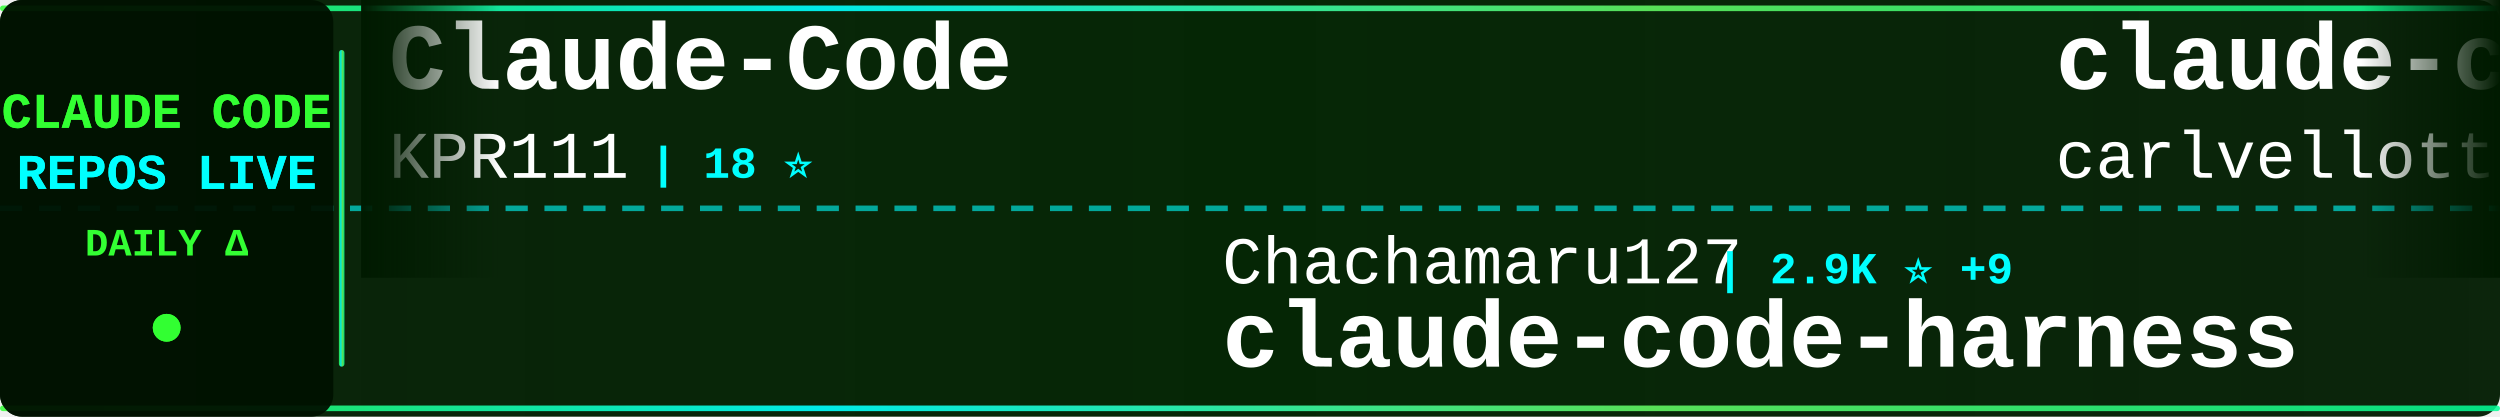
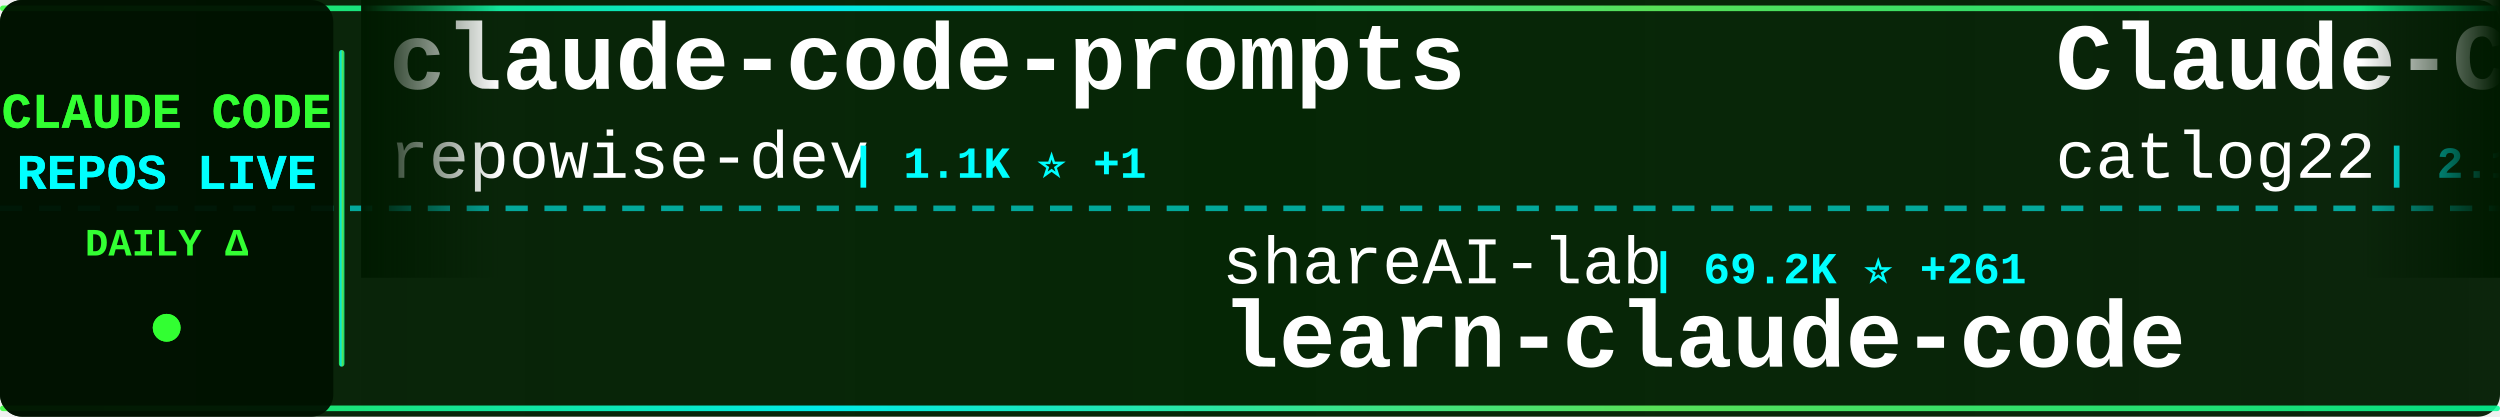
<svg xmlns="http://www.w3.org/2000/svg" width="900" height="150">
  <defs>
    <linearGradient id="tickerBg" x1="0%" y1="0%" x2="100%" y2="0%">
      <stop offset="0%" style="stop-color:#001a00;stop-opacity:0.95" />
      <stop offset="50%" style="stop-color:#002200;stop-opacity:0.98" />
      <stop offset="100%" style="stop-color:#001a00;stop-opacity:0.95" />
    </linearGradient>
    <linearGradient id="borderGrad" x1="0%" y1="0%" x2="100%" y2="0%">
      <stop offset="0%" style="stop-color:#33ff33;stop-opacity:0.85">
        <animate attributeName="stop-opacity" values="0.85;1;0.85" dur="2s" repeatCount="indefinite" />
      </stop>
      <stop offset="33%" style="stop-color:#00ffff;stop-opacity:0.9">
        <animate attributeName="stop-opacity" values="0.9;1;0.9" dur="2.2s" repeatCount="indefinite" />
      </stop>
      <stop offset="66%" style="stop-color:#66ff66;stop-opacity:0.85">
        <animate attributeName="stop-opacity" values="0.85;1;0.85" dur="1.8s" repeatCount="indefinite" />
      </stop>
      <stop offset="100%" style="stop-color:#00ff99;stop-opacity:0.85">
        <animate attributeName="stop-opacity" values="0.85;1;0.85" dur="2s" repeatCount="indefinite" />
      </stop>
    </linearGradient>
    <filter id="textGlow">
      <feGaussianBlur stdDeviation="0.1" result="coloredBlur" />
      <feMerge>
        <feMergeNode in="coloredBlur" />
        <feMergeNode in="SourceGraphic" />
      </feMerge>
    </filter>
    <filter id="metricGlow">
      <feGaussianBlur stdDeviation="0.2" result="coloredBlur" />
      <feMerge>
        <feMergeNode in="coloredBlur" />
        <feMergeNode in="SourceGraphic" />
      </feMerge>
    </filter>
    <linearGradient id="leftFade" x1="0%" y1="0%" x2="100%" y2="0%">
      <stop offset="0%" style="stop-color:#001a00;stop-opacity:1" />
      <stop offset="100%" style="stop-color:#001a00;stop-opacity:0" />
    </linearGradient>
    <linearGradient id="rightFade" x1="0%" y1="0%" x2="100%" y2="0%">
      <stop offset="0%" style="stop-color:#001a00;stop-opacity:0" />
      <stop offset="100%" style="stop-color:#001a00;stop-opacity:1" />
    </linearGradient>
  </defs>
  <rect width="900" height="150" fill="url(#tickerBg)" rx="8" />
  <rect x="0" y="2" width="900" height="2" fill="url(#borderGrad)" rx="1" />
  <rect x="0" y="146" width="900" height="2" fill="url(#borderGrad)" rx="1" />
  <line x1="0" y1="75" x2="900" y2="75" stroke="#00ffff" stroke-width="2" stroke-dasharray="8 6" opacity="0.6" />
  <rect x="0" y="0" width="120" height="150" fill="#001100" opacity="0.95" rx="8" />
  <text x="60" y="46" font-family="'Courier New', monospace" font-size="18" font-weight="bold" fill="#33ff33" text-anchor="middle" filter="url(#textGlow)">
    CLAUDE CODE
  </text>
  <text x="60" y="68" font-family="'Courier New', monospace" font-size="18" font-weight="bold" fill="#00ffff" text-anchor="middle" filter="url(#textGlow)">
    REPOS LIVE
  </text>
  <text x="60" y="92" font-family="'Courier New', monospace" font-size="14" font-weight="bold" fill="#33ff33" text-anchor="middle">
    DAILY Δ
  </text>
  <circle cx="60" cy="118" r="5" fill="#33ff33" filter="url(#metricGlow)">
    <animate attributeName="r" values="4;6;4" dur="1.5s" repeatCount="indefinite" />
    <animate attributeName="opacity" values="0.6;1;0.6" dur="1.5s" repeatCount="indefinite" />
  </circle>
  <rect x="122" y="18" width="2" height="114" fill="url(#borderGrad)" rx="1" />
  <clipPath id="tickerClip">
    <rect x="130" y="0" width="770" height="150" />
  </clipPath>
  <g clip-path="url(#tickerClip)">
    <g id="tickerItems">
      <animateTransform attributeName="transform" attributeType="XML" type="translate" from="0 0" to="-3000 0" dur="54s" repeatCount="indefinite" />
      <g transform="translate(0, 0)">
-         <text x="140" y="32" font-family="'Courier New', monospace" font-size="34" font-weight="bold" fill="#ffffff">Claude-Code</text>
-         <text x="140" y="64" font-family="'Courier New', monospace" font-size="24" font-weight="normal" fill="#ffffff" opacity="1.0">KPR111</text>
-         <text x="234" y="64" font-family="'Courier New', monospace" font-size="16" font-weight="bold" fill="#00ffff"> | 18 ⭐</text>
+         <text x="140" y="32" font-family="'Courier New', monospace" font-size="34" font-weight="bold" fill="#ffffff">claude-code-prompts</text>
+         <text x="140" y="64" font-family="'Courier New', monospace" font-size="24" font-weight="normal" fill="#ffffff" opacity="1.0">repowise-dev</text>
+         <text x="306" y="64" font-family="'Courier New', monospace" font-size="16" font-weight="bold" fill="#00ffff"> | 1.1K ⭐ +1</text>
      </g>
      <g transform="translate(300, 0)">
-         <text x="140" y="102" font-family="'Courier New', monospace" font-size="24" font-weight="normal" fill="#ffffff" opacity="1.0">Chachamaru127</text>
-         <text x="318" y="102" font-family="'Courier New', monospace" font-size="16" font-weight="bold" fill="#00ffff"> | 2.9K ⭐ +9</text>
-         <text x="140" y="132" font-family="'Courier New', monospace" font-size="34" font-weight="bold" fill="#ffffff">claude-code-harness</text>
+         <text x="140" y="102" font-family="'Courier New', monospace" font-size="24" font-weight="normal" fill="#ffffff" opacity="1.0">shareAI-lab</text>
+         <text x="294" y="102" font-family="'Courier New', monospace" font-size="16" font-weight="bold" fill="#00ffff"> | 69.2K ⭐ +261</text>
+         <text x="140" y="132" font-family="'Courier New', monospace" font-size="34" font-weight="bold" fill="#ffffff">learn-claude-code</text>
      </g>
      <g transform="translate(600, 0)">
+         <text x="140" y="32" font-family="'Courier New', monospace" font-size="34" font-weight="bold" fill="#ffffff">Claude-Code-Workflow</text>
+         <text x="140" y="64" font-family="'Courier New', monospace" font-size="24" font-weight="normal" fill="#ffffff" opacity="1.0">catlog22</text>
+         <text x="258" y="64" font-family="'Courier New', monospace" font-size="16" font-weight="bold" fill="#00ffff"> | 2.1K ⭐ +2</text>
+       </g>
+       <g transform="translate(900, 0)">
+         <text x="140" y="102" font-family="'Courier New', monospace" font-size="24" font-weight="normal" fill="#ffffff" opacity="1.0">lorryjovens-hub</text>
+         <text x="342" y="102" font-family="'Courier New', monospace" font-size="16" font-weight="bold" fill="#00ffff"> | 1.7K ⭐ +1</text>
+         <text x="140" y="132" font-family="'Courier New', monospace" font-size="34" font-weight="bold" fill="#ffffff">claude-code-rust</text>
+       </g>
+       <g transform="translate(1200, 0)">
        <text x="140" y="32" font-family="'Courier New', monospace" font-size="34" font-weight="bold" fill="#ffffff">claude-code-pm-course</text>
        <text x="140" y="64" font-family="'Courier New', monospace" font-size="24" font-weight="normal" fill="#ffffff" opacity="1.0">carlvellotti</text>
-         <text x="306" y="64" font-family="'Courier New', monospace" font-size="16" font-weight="bold" fill="#00ffff"> | 2.1K ⭐ +2</text>
-       </g>
-       <g transform="translate(900, 0)">
-         <text x="140" y="102" font-family="'Courier New', monospace" font-size="24" font-weight="normal" fill="#ffffff" opacity="1.0">diet103</text>
-         <text x="246" y="102" font-family="'Courier New', monospace" font-size="16" font-weight="bold" fill="#00ffff"> | 9.7K ⭐ +4</text>
-         <text x="140" y="132" font-family="'Courier New', monospace" font-size="34" font-weight="bold" fill="#ffffff">claude-code-infrastructu...</text>
-       </g>
-       <g transform="translate(1200, 0)">
-         <text x="140" y="32" font-family="'Courier New', monospace" font-size="34" font-weight="bold" fill="#ffffff">ECC</text>
-         <text x="140" y="64" font-family="'Courier New', monospace" font-size="24" font-weight="normal" fill="#ffffff" opacity="1.0">affaan-m</text>
-         <text x="258" y="64" font-family="'Courier New', monospace" font-size="16" font-weight="bold" fill="#00ffff"> | 223.9K ⭐ +546</text>
+         <text x="306" y="64" font-family="'Courier New', monospace" font-size="16" font-weight="bold" fill="#00ffff"> | 2.1K ⭐</text>
      </g>
      <g transform="translate(1500, 0)">
-         <text x="140" y="102" font-family="'Courier New', monospace" font-size="24" font-weight="normal" fill="#ffffff" opacity="1.0">Yuyz0112</text>
-         <text x="258" y="102" font-family="'Courier New', monospace" font-size="16" font-weight="bold" fill="#00ffff"> | 2.4K ⭐ +2</text>
-         <text x="140" y="132" font-family="'Courier New', monospace" font-size="34" font-weight="bold" fill="#ffffff">claude-code-reverse</text>
+         <text x="140" y="102" font-family="'Courier New', monospace" font-size="24" font-weight="normal" fill="#ffffff" opacity="1.0">oboard</text>
+         <text x="234" y="102" font-family="'Courier New', monospace" font-size="16" font-weight="bold" fill="#00ffff"> | 3.2K ⭐ +1</text>
+         <text x="140" y="132" font-family="'Courier New', monospace" font-size="34" font-weight="bold" fill="#ffffff">claude-code-rev</text>
      </g>
      <g transform="translate(1800, 0)">
-         <text x="140" y="32" font-family="'Courier New', monospace" font-size="34" font-weight="bold" fill="#ffffff">claude-code-showcase</text>
-         <text x="140" y="64" font-family="'Courier New', monospace" font-size="24" font-weight="normal" fill="#ffffff" opacity="1.0">ChrisWiles</text>
-         <text x="282" y="64" font-family="'Courier New', monospace" font-size="16" font-weight="bold" fill="#00ffff"> | 6.0K ⭐</text>
+         <text x="140" y="32" font-family="'Courier New', monospace" font-size="34" font-weight="bold" fill="#ffffff">collection-claude-code-s...</text>
+         <text x="140" y="64" font-family="'Courier New', monospace" font-size="24" font-weight="normal" fill="#ffffff" opacity="1.0">chauncygu</text>
+         <text x="270" y="64" font-family="'Courier New', monospace" font-size="16" font-weight="bold" fill="#00ffff"> | 2.7K ⭐ +4</text>
      </g>
      <g transform="translate(2100, 0)">
-         <text x="140" y="102" font-family="'Courier New', monospace" font-size="24" font-weight="normal" fill="#ffffff" opacity="1.0">zstmfhy</text>
-         <text x="246" y="102" font-family="'Courier New', monospace" font-size="16" font-weight="bold" fill="#00ffff"> | 190 ⭐</text>
-         <text x="140" y="132" font-family="'Courier New', monospace" font-size="34" font-weight="bold" fill="#ffffff">Claude-code</text>
+         <text x="140" y="102" font-family="'Courier New', monospace" font-size="24" font-weight="normal" fill="#ffffff" opacity="1.0">1rgs</text>
+         <text x="210" y="102" font-family="'Courier New', monospace" font-size="16" font-weight="bold" fill="#00ffff"> | 3.7K ⭐ +1</text>
+         <text x="140" y="132" font-family="'Courier New', monospace" font-size="34" font-weight="bold" fill="#ffffff">claude-code-proxy</text>
      </g>
      <g transform="translate(2400, 0)">
-         <text x="140" y="32" font-family="'Courier New', monospace" font-size="34" font-weight="bold" fill="#ffffff">claude-code-cli</text>
-         <text x="140" y="64" font-family="'Courier New', monospace" font-size="24" font-weight="normal" fill="#ffffff" opacity="1.0">huangserva</text>
-         <text x="282" y="64" font-family="'Courier New', monospace" font-size="16" font-weight="bold" fill="#00ffff"> | 613 ⭐ +1</text>
+         <text x="140" y="32" font-family="'Courier New', monospace" font-size="34" font-weight="bold" fill="#ffffff">pi-vs-claude-code</text>
+         <text x="140" y="64" font-family="'Courier New', monospace" font-size="24" font-weight="normal" fill="#ffffff" opacity="1.0">disler</text>
+         <text x="234" y="64" font-family="'Courier New', monospace" font-size="16" font-weight="bold" fill="#00ffff"> | 1.4K ⭐ +3</text>
      </g>
      <g transform="translate(2700, 0)">
-         <text x="140" y="102" font-family="'Courier New', monospace" font-size="24" font-weight="normal" fill="#ffffff" opacity="1.0">centminmod</text>
-         <text x="282" y="102" font-family="'Courier New', monospace" font-size="16" font-weight="bold" fill="#00ffff"> | 2.4K ⭐ +3</text>
-         <text x="140" y="132" font-family="'Courier New', monospace" font-size="34" font-weight="bold" fill="#ffffff">my-claude-code-setup</text>
+         <text x="140" y="102" font-family="'Courier New', monospace" font-size="24" font-weight="normal" fill="#ffffff" opacity="1.0">huangserva</text>
+         <text x="282" y="102" font-family="'Courier New', monospace" font-size="16" font-weight="bold" fill="#00ffff"> | 613 ⭐ +1</text>
+         <text x="140" y="132" font-family="'Courier New', monospace" font-size="34" font-weight="bold" fill="#ffffff">claude-code-cli</text>
      </g>
      <g transform="translate(3000, 0)">
-         <text x="140" y="32" font-family="'Courier New', monospace" font-size="34" font-weight="bold" fill="#ffffff">Claude-Code</text>
-         <text x="140" y="64" font-family="'Courier New', monospace" font-size="24" font-weight="normal" fill="#ffffff" opacity="1.0">KPR111</text>
-         <text x="234" y="64" font-family="'Courier New', monospace" font-size="16" font-weight="bold" fill="#00ffff"> | 18 ⭐</text>
+         <text x="140" y="32" font-family="'Courier New', monospace" font-size="34" font-weight="bold" fill="#ffffff">claude-code-prompts</text>
+         <text x="140" y="64" font-family="'Courier New', monospace" font-size="24" font-weight="normal" fill="#ffffff" opacity="1.0">repowise-dev</text>
+         <text x="306" y="64" font-family="'Courier New', monospace" font-size="16" font-weight="bold" fill="#00ffff"> | 1.1K ⭐ +1</text>
      </g>
      <g transform="translate(3300, 0)">
-         <text x="140" y="102" font-family="'Courier New', monospace" font-size="24" font-weight="normal" fill="#ffffff" opacity="1.0">Chachamaru127</text>
-         <text x="318" y="102" font-family="'Courier New', monospace" font-size="16" font-weight="bold" fill="#00ffff"> | 2.9K ⭐ +9</text>
-         <text x="140" y="132" font-family="'Courier New', monospace" font-size="34" font-weight="bold" fill="#ffffff">claude-code-harness</text>
+         <text x="140" y="102" font-family="'Courier New', monospace" font-size="24" font-weight="normal" fill="#ffffff" opacity="1.0">shareAI-lab</text>
+         <text x="294" y="102" font-family="'Courier New', monospace" font-size="16" font-weight="bold" fill="#00ffff"> | 69.2K ⭐ +261</text>
+         <text x="140" y="132" font-family="'Courier New', monospace" font-size="34" font-weight="bold" fill="#ffffff">learn-claude-code</text>
      </g>
      <g transform="translate(3600, 0)">
-         <text x="140" y="32" font-family="'Courier New', monospace" font-size="34" font-weight="bold" fill="#ffffff">claude-code-pm-course</text>
-         <text x="140" y="64" font-family="'Courier New', monospace" font-size="24" font-weight="normal" fill="#ffffff" opacity="1.0">carlvellotti</text>
-         <text x="306" y="64" font-family="'Courier New', monospace" font-size="16" font-weight="bold" fill="#00ffff"> | 2.1K ⭐ +2</text>
+         <text x="140" y="32" font-family="'Courier New', monospace" font-size="34" font-weight="bold" fill="#ffffff">Claude-Code-Workflow</text>
+         <text x="140" y="64" font-family="'Courier New', monospace" font-size="24" font-weight="normal" fill="#ffffff" opacity="1.0">catlog22</text>
+         <text x="258" y="64" font-family="'Courier New', monospace" font-size="16" font-weight="bold" fill="#00ffff"> | 2.1K ⭐ +2</text>
      </g>
      <g transform="translate(3900, 0)">
-         <text x="140" y="102" font-family="'Courier New', monospace" font-size="24" font-weight="normal" fill="#ffffff" opacity="1.0">diet103</text>
-         <text x="246" y="102" font-family="'Courier New', monospace" font-size="16" font-weight="bold" fill="#00ffff"> | 9.7K ⭐ +4</text>
-         <text x="140" y="132" font-family="'Courier New', monospace" font-size="34" font-weight="bold" fill="#ffffff">claude-code-infrastructu...</text>
+         <text x="140" y="102" font-family="'Courier New', monospace" font-size="24" font-weight="normal" fill="#ffffff" opacity="1.0">lorryjovens-hub</text>
+         <text x="342" y="102" font-family="'Courier New', monospace" font-size="16" font-weight="bold" fill="#00ffff"> | 1.7K ⭐ +1</text>
+         <text x="140" y="132" font-family="'Courier New', monospace" font-size="34" font-weight="bold" fill="#ffffff">claude-code-rust</text>
      </g>
    </g>
  </g>
  <rect x="130" y="0" width="50" height="100" fill="url(#leftFade)" />
  <rect x="850" y="0" width="50" height="100" fill="url(#rightFade)" />
</svg>
